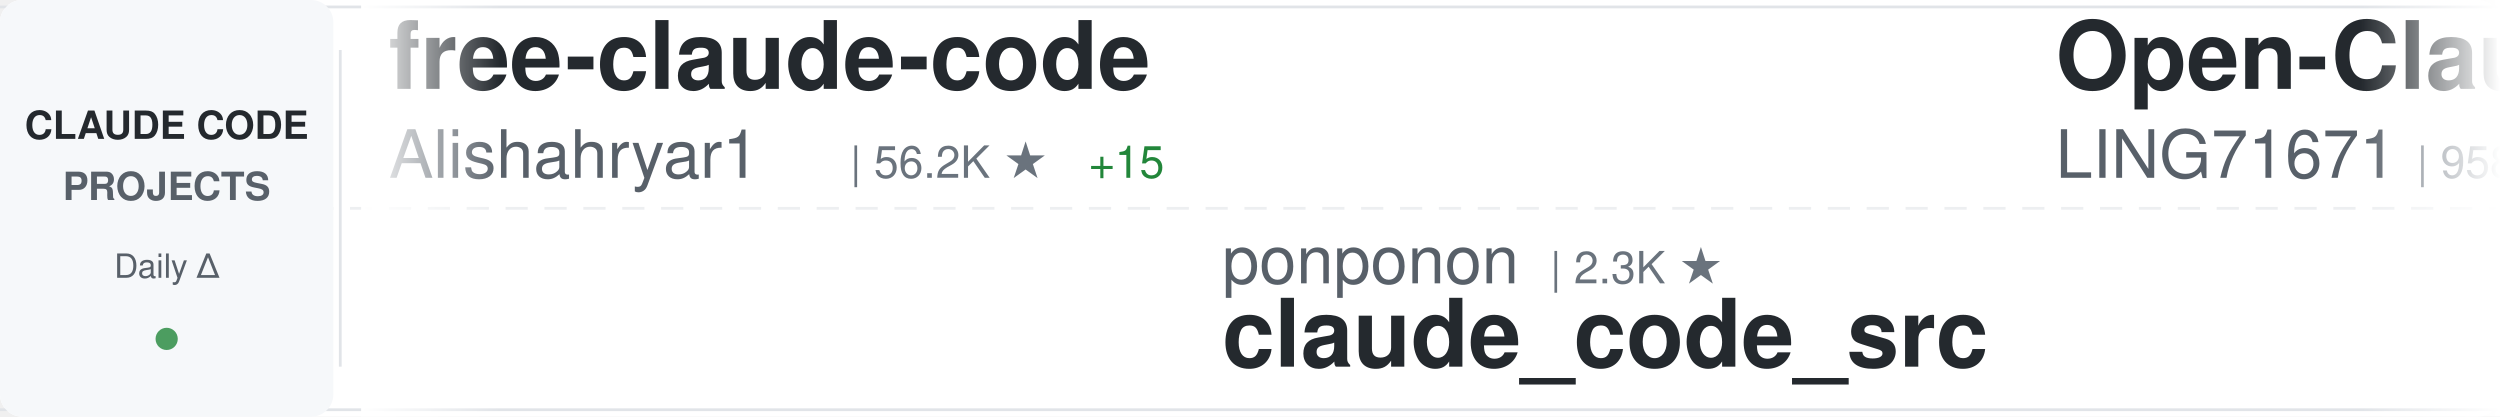
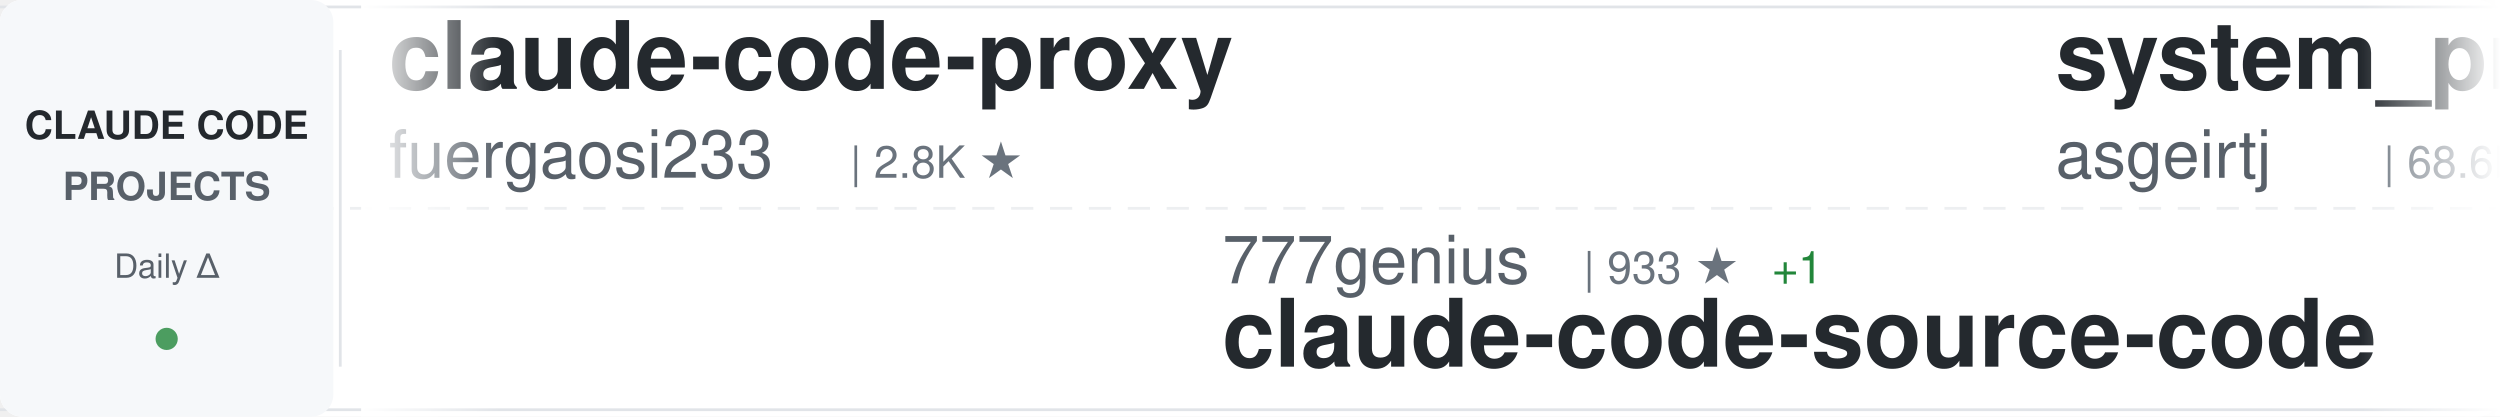
<svg xmlns="http://www.w3.org/2000/svg" width="900" height="150">
  <defs>
    <linearGradient id="awesomeLeftFade" x1="0%" y1="0%" x2="100%" y2="0%">
      <stop offset="0%" style="stop-color:#ffffff;stop-opacity:1" />
      <stop offset="100%" style="stop-color:#ffffff;stop-opacity:0" />
    </linearGradient>
    <linearGradient id="awesomeRightFade" x1="0%" y1="0%" x2="100%" y2="0%">
      <stop offset="0%" style="stop-color:#ffffff;stop-opacity:0" />
      <stop offset="100%" style="stop-color:#ffffff;stop-opacity:1" />
    </linearGradient>
  </defs>
  <rect width="900" height="150" fill="#ffffff" rx="8" />
  <rect x="0" y="2" width="900" height="1" fill="#e1e4e8" />
  <rect x="0" y="147" width="900" height="1" fill="#e1e4e8" />
  <line x1="0" y1="75" x2="900" y2="75" stroke="#e1e4e8" stroke-width="1" stroke-dasharray="8 6" opacity="0.6" />
  <rect x="0" y="0" width="120" height="150" fill="#f6f8fa" rx="8" />
  <text x="60" y="50" font-family="-apple-system, BlinkMacSystemFont, 'Segoe UI', Helvetica, Arial, sans-serif" font-size="14" font-weight="600" fill="#24292e" text-anchor="middle">CLAUDE CODE</text>
  <text x="60" y="72" font-family="-apple-system, BlinkMacSystemFont, 'Segoe UI', Helvetica, Arial, sans-serif" font-size="14" font-weight="600" fill="#586069" text-anchor="middle">PROJECTS</text>
  <text x="60" y="100" font-family="-apple-system, BlinkMacSystemFont, 'Segoe UI', Helvetica, Arial, sans-serif" font-size="12" font-weight="500" fill="#586069" text-anchor="middle">Daily Δ</text>
  <circle cx="60" cy="122" r="4" fill="#22863a" opacity="0.8" />
  <rect x="122" y="18" width="1" height="114" fill="#e1e4e8" />
  <clipPath id="awesomeTickerClip">
    <rect x="130" y="0" width="770" height="150" />
  </clipPath>
  <g clip-path="url(#awesomeTickerClip)">
    <g id="awesomeTickerItems">
      <animateTransform attributeName="transform" attributeType="XML" type="translate" from="0 0" to="-3000 0" dur="54s" repeatCount="indefinite" />
      <g transform="translate(0, 0)">
-         <text x="140" y="32" font-family="-apple-system, BlinkMacSystemFont, 'Segoe UI', Helvetica, Arial, sans-serif" font-size="34" font-weight="600" fill="#24292e">free-claude-code</text>
-         <text x="140" y="64" font-family="-apple-system, BlinkMacSystemFont, 'Segoe UI', Helvetica, Arial, sans-serif" font-size="24" font-weight="400" fill="#586069">Alishahryar1</text>
-         <text x="306" y="64" font-family="-apple-system, BlinkMacSystemFont, 'Segoe UI', Helvetica, Arial, sans-serif" font-size="16" font-weight="500" fill="#6a737d">| 56.2K ★</text>
-         <text x="392" y="64" font-family="-apple-system, BlinkMacSystemFont, 'Segoe UI', Helvetica, Arial, sans-serif" font-size="16" font-weight="500" fill="#22863a"> +15</text>
+         <text x="140" y="32" font-family="-apple-system, BlinkMacSystemFont, 'Segoe UI', Helvetica, Arial, sans-serif" font-size="34" font-weight="600" fill="#24292e">claude-code-proxy</text>
+         <text x="140" y="64" font-family="-apple-system, BlinkMacSystemFont, 'Segoe UI', Helvetica, Arial, sans-serif" font-size="24" font-weight="400" fill="#586069">fuergaosi233</text>
+         <text x="306" y="64" font-family="-apple-system, BlinkMacSystemFont, 'Segoe UI', Helvetica, Arial, sans-serif" font-size="16" font-weight="500" fill="#6a737d">| 2.8K ★</text>
      </g>
      <g transform="translate(300, 0)">
-         <text x="140" y="102" font-family="-apple-system, BlinkMacSystemFont, 'Segoe UI', Helvetica, Arial, sans-serif" font-size="24" font-weight="400" fill="#586069">ponponon</text>
-         <text x="258" y="102" font-family="-apple-system, BlinkMacSystemFont, 'Segoe UI', Helvetica, Arial, sans-serif" font-size="16" font-weight="500" fill="#6a737d">| 2.3K ★</text>
-         <text x="140" y="132" font-family="-apple-system, BlinkMacSystemFont, 'Segoe UI', Helvetica, Arial, sans-serif" font-size="34" font-weight="600" fill="#24292e">claude_code_src</text>
+         <text x="140" y="102" font-family="-apple-system, BlinkMacSystemFont, 'Segoe UI', Helvetica, Arial, sans-serif" font-size="24" font-weight="400" fill="#586069">777genius</text>
+         <text x="270" y="102" font-family="-apple-system, BlinkMacSystemFont, 'Segoe UI', Helvetica, Arial, sans-serif" font-size="16" font-weight="500" fill="#6a737d">| 933 ★</text>
+         <text x="338" y="102" font-family="-apple-system, BlinkMacSystemFont, 'Segoe UI', Helvetica, Arial, sans-serif" font-size="16" font-weight="500" fill="#22863a"> +1</text>
+         <text x="140" y="132" font-family="-apple-system, BlinkMacSystemFont, 'Segoe UI', Helvetica, Arial, sans-serif" font-size="34" font-weight="600" fill="#24292e">claude-code-source-code</text>
      </g>
      <g transform="translate(600, 0)">
-         <text x="140" y="32" font-family="-apple-system, BlinkMacSystemFont, 'Segoe UI', Helvetica, Arial, sans-serif" font-size="34" font-weight="600" fill="#24292e">Open-ClaudeCode</text>
-         <text x="140" y="64" font-family="-apple-system, BlinkMacSystemFont, 'Segoe UI', Helvetica, Arial, sans-serif" font-size="24" font-weight="400" fill="#586069">LING71671</text>
-         <text x="270" y="64" font-family="-apple-system, BlinkMacSystemFont, 'Segoe UI', Helvetica, Arial, sans-serif" font-size="16" font-weight="500" fill="#6a737d">| 958 ★</text>
+         <text x="140" y="32" font-family="-apple-system, BlinkMacSystemFont, 'Segoe UI', Helvetica, Arial, sans-serif" font-size="34" font-weight="600" fill="#24292e">system_prompts_leaks</text>
+         <text x="140" y="64" font-family="-apple-system, BlinkMacSystemFont, 'Segoe UI', Helvetica, Arial, sans-serif" font-size="24" font-weight="400" fill="#586069">asgeirtj</text>
+         <text x="258" y="64" font-family="-apple-system, BlinkMacSystemFont, 'Segoe UI', Helvetica, Arial, sans-serif" font-size="16" font-weight="500" fill="#6a737d">| 68.6K ★</text>
+         <text x="344" y="64" font-family="-apple-system, BlinkMacSystemFont, 'Segoe UI', Helvetica, Arial, sans-serif" font-size="16" font-weight="500" fill="#22863a"> +11</text>
      </g>
      <g transform="translate(900, 0)">
-         <text x="140" y="102" font-family="-apple-system, BlinkMacSystemFont, 'Segoe UI', Helvetica, Arial, sans-serif" font-size="24" font-weight="400" fill="#586069">Maciek-roboblog</text>
-         <text x="342" y="102" font-family="-apple-system, BlinkMacSystemFont, 'Segoe UI', Helvetica, Arial, sans-serif" font-size="16" font-weight="500" fill="#6a737d">| 8.7K ★</text>
-         <text x="140" y="132" font-family="-apple-system, BlinkMacSystemFont, 'Segoe UI', Helvetica, Arial, sans-serif" font-size="34" font-weight="600" fill="#24292e">Claude-Code-Usage-Monito...</text>
+         <text x="140" y="102" font-family="-apple-system, BlinkMacSystemFont, 'Segoe UI', Helvetica, Arial, sans-serif" font-size="24" font-weight="400" fill="#586069">ghuntley</text>
+         <text x="258" y="102" font-family="-apple-system, BlinkMacSystemFont, 'Segoe UI', Helvetica, Arial, sans-serif" font-size="16" font-weight="500" fill="#6a737d">| 992 ★</text>
+         <text x="140" y="132" font-family="-apple-system, BlinkMacSystemFont, 'Segoe UI', Helvetica, Arial, sans-serif" font-size="34" font-weight="600" fill="#24292e">claude-code-source-code-...</text>
      </g>
      <g transform="translate(1200, 0)">
-         <text x="140" y="32" font-family="-apple-system, BlinkMacSystemFont, 'Segoe UI', Helvetica, Arial, sans-serif" font-size="34" font-weight="600" fill="#24292e">claude-code-tips</text>
-         <text x="140" y="64" font-family="-apple-system, BlinkMacSystemFont, 'Segoe UI', Helvetica, Arial, sans-serif" font-size="24" font-weight="400" fill="#586069">ykdojo</text>
-         <text x="234" y="64" font-family="-apple-system, BlinkMacSystemFont, 'Segoe UI', Helvetica, Arial, sans-serif" font-size="16" font-weight="500" fill="#6a737d">| 10.2K ★</text>
-         <text x="320" y="64" font-family="-apple-system, BlinkMacSystemFont, 'Segoe UI', Helvetica, Arial, sans-serif" font-size="16" font-weight="500" fill="#22863a"> +1</text>
+         <text x="140" y="32" font-family="-apple-system, BlinkMacSystemFont, 'Segoe UI', Helvetica, Arial, sans-serif" font-size="34" font-weight="600" fill="#24292e">cc-switch</text>
+         <text x="140" y="64" font-family="-apple-system, BlinkMacSystemFont, 'Segoe UI', Helvetica, Arial, sans-serif" font-size="24" font-weight="400" fill="#586069">farion1231</text>
+         <text x="282" y="64" font-family="-apple-system, BlinkMacSystemFont, 'Segoe UI', Helvetica, Arial, sans-serif" font-size="16" font-weight="500" fill="#6a737d">| 139.0K ★</text>
+         <text x="377" y="64" font-family="-apple-system, BlinkMacSystemFont, 'Segoe UI', Helvetica, Arial, sans-serif" font-size="16" font-weight="500" fill="#22863a"> +114</text>
      </g>
      <g transform="translate(1500, 0)">
-         <text x="140" y="102" font-family="-apple-system, BlinkMacSystemFont, 'Segoe UI', Helvetica, Arial, sans-serif" font-size="24" font-weight="400" fill="#586069">pengchengneo</text>
-         <text x="306" y="102" font-family="-apple-system, BlinkMacSystemFont, 'Segoe UI', Helvetica, Arial, sans-serif" font-size="16" font-weight="500" fill="#6a737d">| 1.8K ★</text>
-         <text x="140" y="132" font-family="-apple-system, BlinkMacSystemFont, 'Segoe UI', Helvetica, Arial, sans-serif" font-size="34" font-weight="600" fill="#24292e">Claude-Code</text>
+         <text x="140" y="102" font-family="-apple-system, BlinkMacSystemFont, 'Segoe UI', Helvetica, Arial, sans-serif" font-size="24" font-weight="400" fill="#586069">Yuyz0112</text>
+         <text x="258" y="102" font-family="-apple-system, BlinkMacSystemFont, 'Segoe UI', Helvetica, Arial, sans-serif" font-size="16" font-weight="500" fill="#6a737d">| 2.4K ★</text>
+         <text x="140" y="132" font-family="-apple-system, BlinkMacSystemFont, 'Segoe UI', Helvetica, Arial, sans-serif" font-size="34" font-weight="600" fill="#24292e">claude-code-reverse</text>
      </g>
      <g transform="translate(1800, 0)">
-         <text x="140" y="32" font-family="-apple-system, BlinkMacSystemFont, 'Segoe UI', Helvetica, Arial, sans-serif" font-size="34" font-weight="600" fill="#24292e">Auto-claude-code-researc...</text>
-         <text x="140" y="64" font-family="-apple-system, BlinkMacSystemFont, 'Segoe UI', Helvetica, Arial, sans-serif" font-size="24" font-weight="400" fill="#586069">wanshuiyin</text>
-         <text x="282" y="64" font-family="-apple-system, BlinkMacSystemFont, 'Segoe UI', Helvetica, Arial, sans-serif" font-size="16" font-weight="500" fill="#6a737d">| 16.8K ★</text>
-         <text x="368" y="64" font-family="-apple-system, BlinkMacSystemFont, 'Segoe UI', Helvetica, Arial, sans-serif" font-size="16" font-weight="500" fill="#22863a"> +4</text>
+         <text x="140" y="32" font-family="-apple-system, BlinkMacSystemFont, 'Segoe UI', Helvetica, Arial, sans-serif" font-size="34" font-weight="600" fill="#24292e">claude-code-source</text>
+         <text x="140" y="64" font-family="-apple-system, BlinkMacSystemFont, 'Segoe UI', Helvetica, Arial, sans-serif" font-size="24" font-weight="400" fill="#586069">hangsman</text>
+         <text x="258" y="64" font-family="-apple-system, BlinkMacSystemFont, 'Segoe UI', Helvetica, Arial, sans-serif" font-size="16" font-weight="500" fill="#6a737d">| 796 ★</text>
      </g>
      <g transform="translate(2100, 0)">
-         <text x="140" y="102" font-family="-apple-system, BlinkMacSystemFont, 'Segoe UI', Helvetica, Arial, sans-serif" font-size="24" font-weight="400" fill="#586069">edmund-io</text>
-         <text x="270" y="102" font-family="-apple-system, BlinkMacSystemFont, 'Segoe UI', Helvetica, Arial, sans-serif" font-size="16" font-weight="500" fill="#6a737d">| 1.5K ★</text>
-         <text x="140" y="132" font-family="-apple-system, BlinkMacSystemFont, 'Segoe UI', Helvetica, Arial, sans-serif" font-size="34" font-weight="600" fill="#24292e">edmunds-claude-code</text>
+         <text x="140" y="102" font-family="-apple-system, BlinkMacSystemFont, 'Segoe UI', Helvetica, Arial, sans-serif" font-size="24" font-weight="400" fill="#586069">kodu-ai</text>
+         <text x="246" y="102" font-family="-apple-system, BlinkMacSystemFont, 'Segoe UI', Helvetica, Arial, sans-serif" font-size="16" font-weight="500" fill="#6a737d">| 5.2K ★</text>
+         <text x="323" y="102" font-family="-apple-system, BlinkMacSystemFont, 'Segoe UI', Helvetica, Arial, sans-serif" font-size="16" font-weight="500" fill="#cb2431"> -2</text>
+         <text x="140" y="132" font-family="-apple-system, BlinkMacSystemFont, 'Segoe UI', Helvetica, Arial, sans-serif" font-size="34" font-weight="600" fill="#24292e">claude-coder</text>
      </g>
      <g transform="translate(2400, 0)">
-         <text x="140" y="32" font-family="-apple-system, BlinkMacSystemFont, 'Segoe UI', Helvetica, Arial, sans-serif" font-size="34" font-weight="600" fill="#24292e">claude-code-my-workflow</text>
-         <text x="140" y="64" font-family="-apple-system, BlinkMacSystemFont, 'Segoe UI', Helvetica, Arial, sans-serif" font-size="24" font-weight="400" fill="#586069">pedrohcgs</text>
-         <text x="270" y="64" font-family="-apple-system, BlinkMacSystemFont, 'Segoe UI', Helvetica, Arial, sans-serif" font-size="16" font-weight="500" fill="#6a737d">| 1.6K ★</text>
-         <text x="347" y="64" font-family="-apple-system, BlinkMacSystemFont, 'Segoe UI', Helvetica, Arial, sans-serif" font-size="16" font-weight="500" fill="#22863a"> +1</text>
+         <text x="140" y="32" font-family="-apple-system, BlinkMacSystemFont, 'Segoe UI', Helvetica, Arial, sans-serif" font-size="34" font-weight="600" fill="#24292e">awesome-claude-code-suba...</text>
+         <text x="140" y="64" font-family="-apple-system, BlinkMacSystemFont, 'Segoe UI', Helvetica, Arial, sans-serif" font-size="24" font-weight="400" fill="#586069">VoltAgent</text>
+         <text x="270" y="64" font-family="-apple-system, BlinkMacSystemFont, 'Segoe UI', Helvetica, Arial, sans-serif" font-size="16" font-weight="500" fill="#6a737d">| 25.4K ★</text>
+         <text x="356" y="64" font-family="-apple-system, BlinkMacSystemFont, 'Segoe UI', Helvetica, Arial, sans-serif" font-size="16" font-weight="500" fill="#22863a"> +2</text>
      </g>
      <g transform="translate(2700, 0)">
-         <text x="140" y="102" font-family="-apple-system, BlinkMacSystemFont, 'Segoe UI', Helvetica, Arial, sans-serif" font-size="24" font-weight="400" fill="#586069">asgeirtj</text>
-         <text x="258" y="102" font-family="-apple-system, BlinkMacSystemFont, 'Segoe UI', Helvetica, Arial, sans-serif" font-size="16" font-weight="500" fill="#6a737d">| 68.6K ★</text>
-         <text x="344" y="102" font-family="-apple-system, BlinkMacSystemFont, 'Segoe UI', Helvetica, Arial, sans-serif" font-size="16" font-weight="500" fill="#22863a"> +6</text>
-         <text x="140" y="132" font-family="-apple-system, BlinkMacSystemFont, 'Segoe UI', Helvetica, Arial, sans-serif" font-size="34" font-weight="600" fill="#24292e">system_prompts_leaks</text>
+         <text x="140" y="102" font-family="-apple-system, BlinkMacSystemFont, 'Segoe UI', Helvetica, Arial, sans-serif" font-size="24" font-weight="400" fill="#586069">disler</text>
+         <text x="234" y="102" font-family="-apple-system, BlinkMacSystemFont, 'Segoe UI', Helvetica, Arial, sans-serif" font-size="16" font-weight="500" fill="#6a737d">| 1.7K ★</text>
+         <text x="311" y="102" font-family="-apple-system, BlinkMacSystemFont, 'Segoe UI', Helvetica, Arial, sans-serif" font-size="16" font-weight="500" fill="#22863a"> +1</text>
+         <text x="140" y="132" font-family="-apple-system, BlinkMacSystemFont, 'Segoe UI', Helvetica, Arial, sans-serif" font-size="34" font-weight="600" fill="#24292e">pi-vs-claude-code</text>
      </g>
      <g transform="translate(3000, 0)">
-         <text x="140" y="32" font-family="-apple-system, BlinkMacSystemFont, 'Segoe UI', Helvetica, Arial, sans-serif" font-size="34" font-weight="600" fill="#24292e">free-claude-code</text>
-         <text x="140" y="64" font-family="-apple-system, BlinkMacSystemFont, 'Segoe UI', Helvetica, Arial, sans-serif" font-size="24" font-weight="400" fill="#586069">Alishahryar1</text>
-         <text x="306" y="64" font-family="-apple-system, BlinkMacSystemFont, 'Segoe UI', Helvetica, Arial, sans-serif" font-size="16" font-weight="500" fill="#6a737d">| 56.2K ★</text>
-         <text x="392" y="64" font-family="-apple-system, BlinkMacSystemFont, 'Segoe UI', Helvetica, Arial, sans-serif" font-size="16" font-weight="500" fill="#22863a"> +15</text>
+         <text x="140" y="32" font-family="-apple-system, BlinkMacSystemFont, 'Segoe UI', Helvetica, Arial, sans-serif" font-size="34" font-weight="600" fill="#24292e">claude-code-proxy</text>
+         <text x="140" y="64" font-family="-apple-system, BlinkMacSystemFont, 'Segoe UI', Helvetica, Arial, sans-serif" font-size="24" font-weight="400" fill="#586069">fuergaosi233</text>
+         <text x="306" y="64" font-family="-apple-system, BlinkMacSystemFont, 'Segoe UI', Helvetica, Arial, sans-serif" font-size="16" font-weight="500" fill="#6a737d">| 2.8K ★</text>
      </g>
      <g transform="translate(3300, 0)">
-         <text x="140" y="102" font-family="-apple-system, BlinkMacSystemFont, 'Segoe UI', Helvetica, Arial, sans-serif" font-size="24" font-weight="400" fill="#586069">ponponon</text>
-         <text x="258" y="102" font-family="-apple-system, BlinkMacSystemFont, 'Segoe UI', Helvetica, Arial, sans-serif" font-size="16" font-weight="500" fill="#6a737d">| 2.3K ★</text>
-         <text x="140" y="132" font-family="-apple-system, BlinkMacSystemFont, 'Segoe UI', Helvetica, Arial, sans-serif" font-size="34" font-weight="600" fill="#24292e">claude_code_src</text>
+         <text x="140" y="102" font-family="-apple-system, BlinkMacSystemFont, 'Segoe UI', Helvetica, Arial, sans-serif" font-size="24" font-weight="400" fill="#586069">777genius</text>
+         <text x="270" y="102" font-family="-apple-system, BlinkMacSystemFont, 'Segoe UI', Helvetica, Arial, sans-serif" font-size="16" font-weight="500" fill="#6a737d">| 933 ★</text>
+         <text x="338" y="102" font-family="-apple-system, BlinkMacSystemFont, 'Segoe UI', Helvetica, Arial, sans-serif" font-size="16" font-weight="500" fill="#22863a"> +1</text>
+         <text x="140" y="132" font-family="-apple-system, BlinkMacSystemFont, 'Segoe UI', Helvetica, Arial, sans-serif" font-size="34" font-weight="600" fill="#24292e">claude-code-source-code</text>
      </g>
      <g transform="translate(3600, 0)">
-         <text x="140" y="32" font-family="-apple-system, BlinkMacSystemFont, 'Segoe UI', Helvetica, Arial, sans-serif" font-size="34" font-weight="600" fill="#24292e">Open-ClaudeCode</text>
-         <text x="140" y="64" font-family="-apple-system, BlinkMacSystemFont, 'Segoe UI', Helvetica, Arial, sans-serif" font-size="24" font-weight="400" fill="#586069">LING71671</text>
-         <text x="270" y="64" font-family="-apple-system, BlinkMacSystemFont, 'Segoe UI', Helvetica, Arial, sans-serif" font-size="16" font-weight="500" fill="#6a737d">| 958 ★</text>
+         <text x="140" y="32" font-family="-apple-system, BlinkMacSystemFont, 'Segoe UI', Helvetica, Arial, sans-serif" font-size="34" font-weight="600" fill="#24292e">system_prompts_leaks</text>
+         <text x="140" y="64" font-family="-apple-system, BlinkMacSystemFont, 'Segoe UI', Helvetica, Arial, sans-serif" font-size="24" font-weight="400" fill="#586069">asgeirtj</text>
+         <text x="258" y="64" font-family="-apple-system, BlinkMacSystemFont, 'Segoe UI', Helvetica, Arial, sans-serif" font-size="16" font-weight="500" fill="#6a737d">| 68.6K ★</text>
+         <text x="344" y="64" font-family="-apple-system, BlinkMacSystemFont, 'Segoe UI', Helvetica, Arial, sans-serif" font-size="16" font-weight="500" fill="#22863a"> +11</text>
      </g>
      <g transform="translate(3900, 0)">
-         <text x="140" y="102" font-family="-apple-system, BlinkMacSystemFont, 'Segoe UI', Helvetica, Arial, sans-serif" font-size="24" font-weight="400" fill="#586069">Maciek-roboblog</text>
-         <text x="342" y="102" font-family="-apple-system, BlinkMacSystemFont, 'Segoe UI', Helvetica, Arial, sans-serif" font-size="16" font-weight="500" fill="#6a737d">| 8.7K ★</text>
-         <text x="140" y="132" font-family="-apple-system, BlinkMacSystemFont, 'Segoe UI', Helvetica, Arial, sans-serif" font-size="34" font-weight="600" fill="#24292e">Claude-Code-Usage-Monito...</text>
+         <text x="140" y="102" font-family="-apple-system, BlinkMacSystemFont, 'Segoe UI', Helvetica, Arial, sans-serif" font-size="24" font-weight="400" fill="#586069">ghuntley</text>
+         <text x="258" y="102" font-family="-apple-system, BlinkMacSystemFont, 'Segoe UI', Helvetica, Arial, sans-serif" font-size="16" font-weight="500" fill="#6a737d">| 992 ★</text>
+         <text x="140" y="132" font-family="-apple-system, BlinkMacSystemFont, 'Segoe UI', Helvetica, Arial, sans-serif" font-size="34" font-weight="600" fill="#24292e">claude-code-source-code-...</text>
      </g>
    </g>
  </g>
  <rect x="130" y="0" width="50" height="150" fill="url(#awesomeLeftFade)" />
  <rect x="850" y="0" width="50" height="150" fill="url(#awesomeRightFade)" />
</svg>
